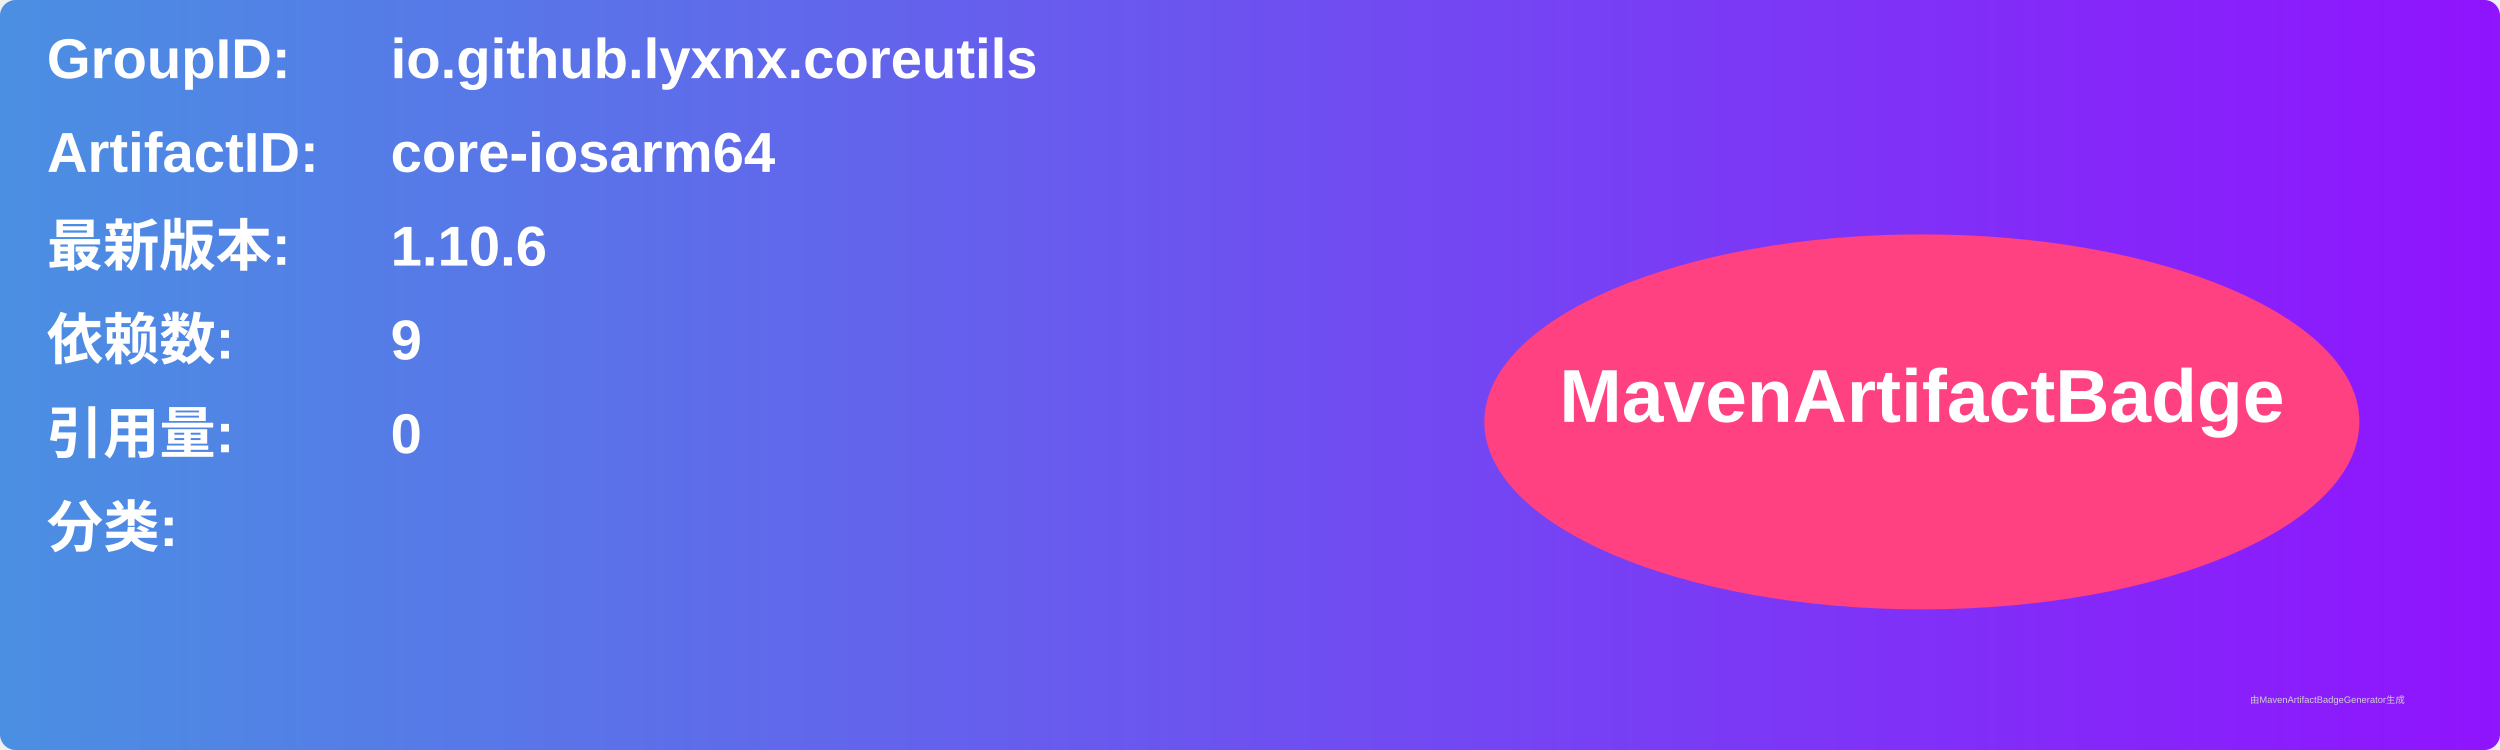
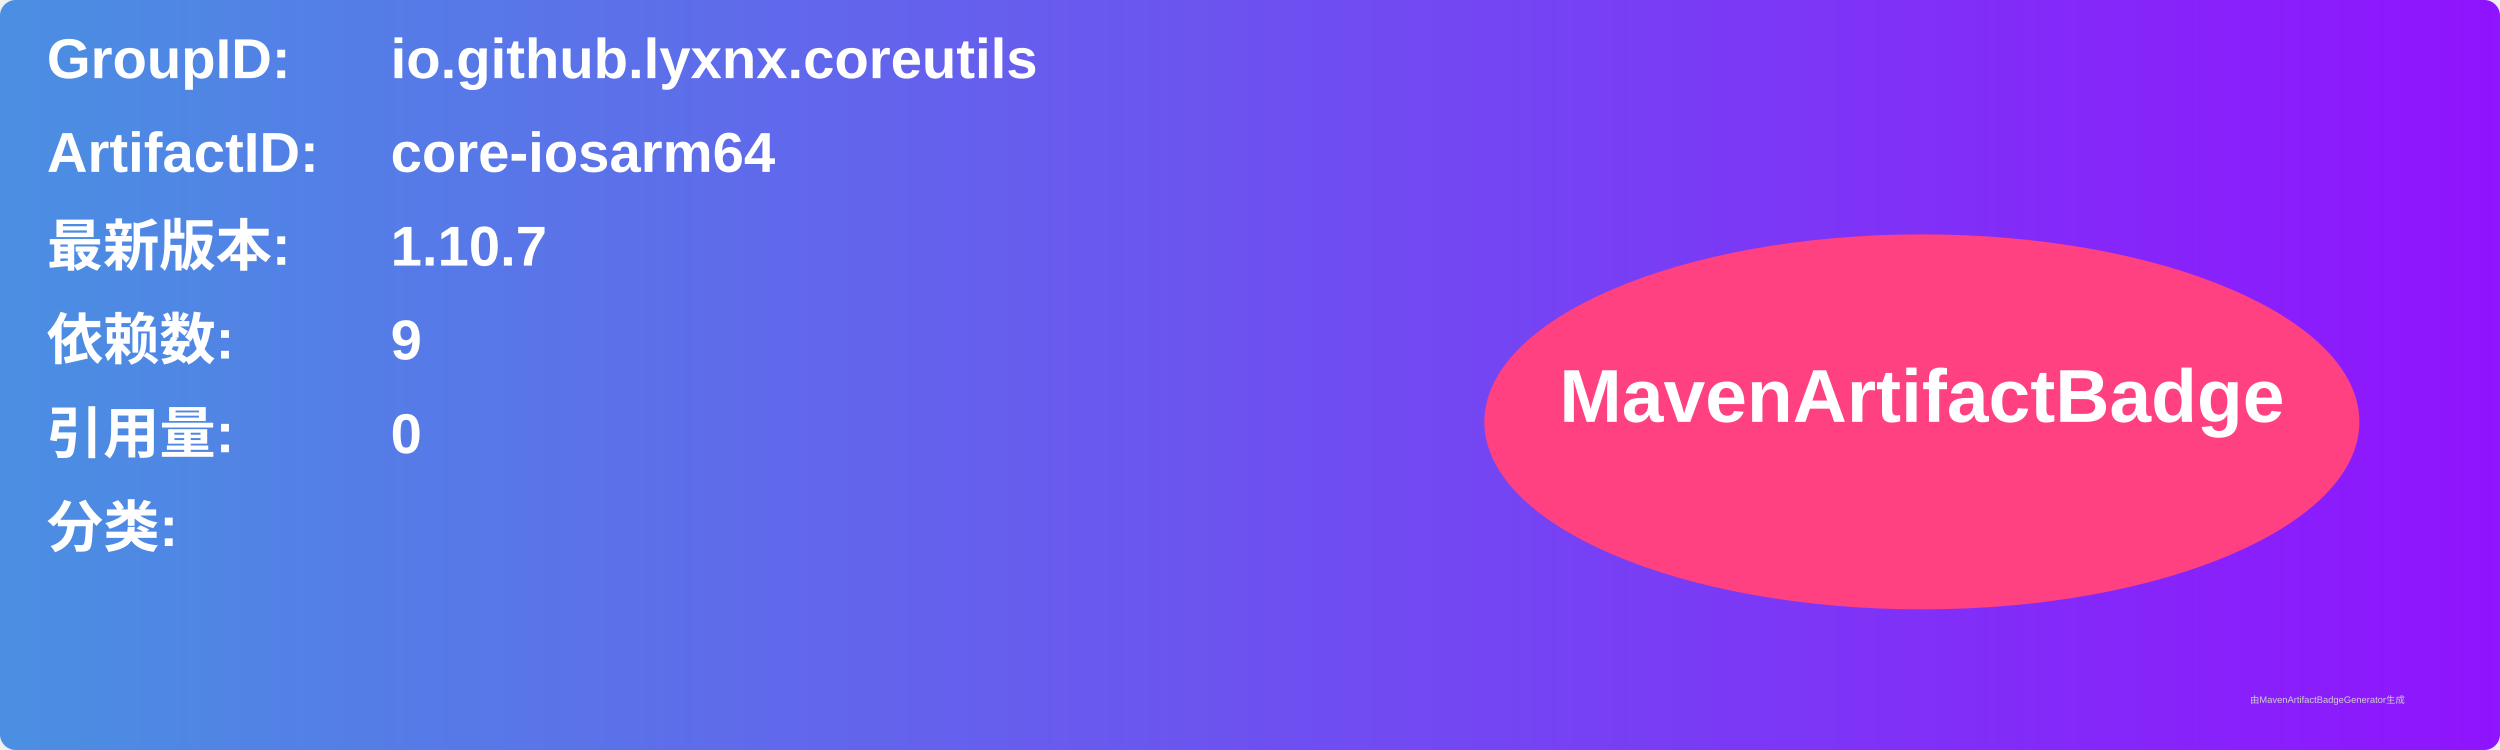
<svg xmlns="http://www.w3.org/2000/svg" width="800" height="240" viewBox="0 0 800 240">
  <linearGradient id="grad" x1="0%" y1="0%" x2="100%" y2="0%">
    <stop offset="0%" stop-color="#4a90e2" />
    <stop offset="100%" stop-color="#9013fe" />
  </linearGradient>
  <rect width="100%" height="100%" rx="5" ry="5" fill="url(#grad)" />
  <g transform="translate(15, 15)">
    <text x="0" y="10" font-family="Arial" font-size="18" fill="white" font-weight="bold" width="260">GroupID:</text>
    <text x="110" y="10" font-family="Arial" font-size="18" fill="white" font-weight="bold" width="460">io.github.lyxnx.coreutils</text>
    <text x="0" y="40" font-family="Arial" font-size="18" fill="white" font-weight="bold" width="260">ArtifactID:</text>
    <text x="110" y="40" font-family="Arial" font-size="18" fill="white" font-weight="bold" width="460">core-iosarm64</text>
    <text x="0" y="70" font-family="Arial" font-size="18" fill="white" font-weight="bold">最新版本:</text>
    <text x="110" y="70" font-family="Arial" font-size="18" fill="white" font-weight="bold">
-       <tspan font-weight="bold">1.10.6</tspan>
+       <tspan font-weight="bold">1.10.7</tspan>
    </text>
    <text x="0" y="100" font-family="Arial" font-size="18" fill="white" font-weight="bold">依赖数: </text>
    <text x="110" y="100" font-family="Arial" font-size="18" fill="white">
      <tspan font-weight="bold">9</tspan>
    </text>
    <text x="0" y="130" font-family="Arial" font-size="18" fill="white" font-weight="bold">引用量: </text>
    <text x="110" y="130" font-family="Arial" font-size="18" fill="white">
      <tspan font-weight="bold">0</tspan>
    </text>
    <text x="0" y="160" font-family="Arial" font-size="18" fill="white" font-weight="bold">分类:</text>
    <text x="10" y="190" font-family="Arial" font-size="10" fill="white">
      <tspan font-weight="bold" />
    </text>
    <ellipse cx="600" cy="120" rx="140" ry="60" fill="#ff4081" />
    <text x="600" y="120" text-anchor="middle" font-family="Arial" font-size="24" fill="white" font-weight="bold">MavenArtifactBadge</text>
  </g>
  <text x="720" y="225" font-family="Arial" font-size="3" fill="#d0d0d0">由MavenArtifactBadgeGenerator生成</text>
</svg>
